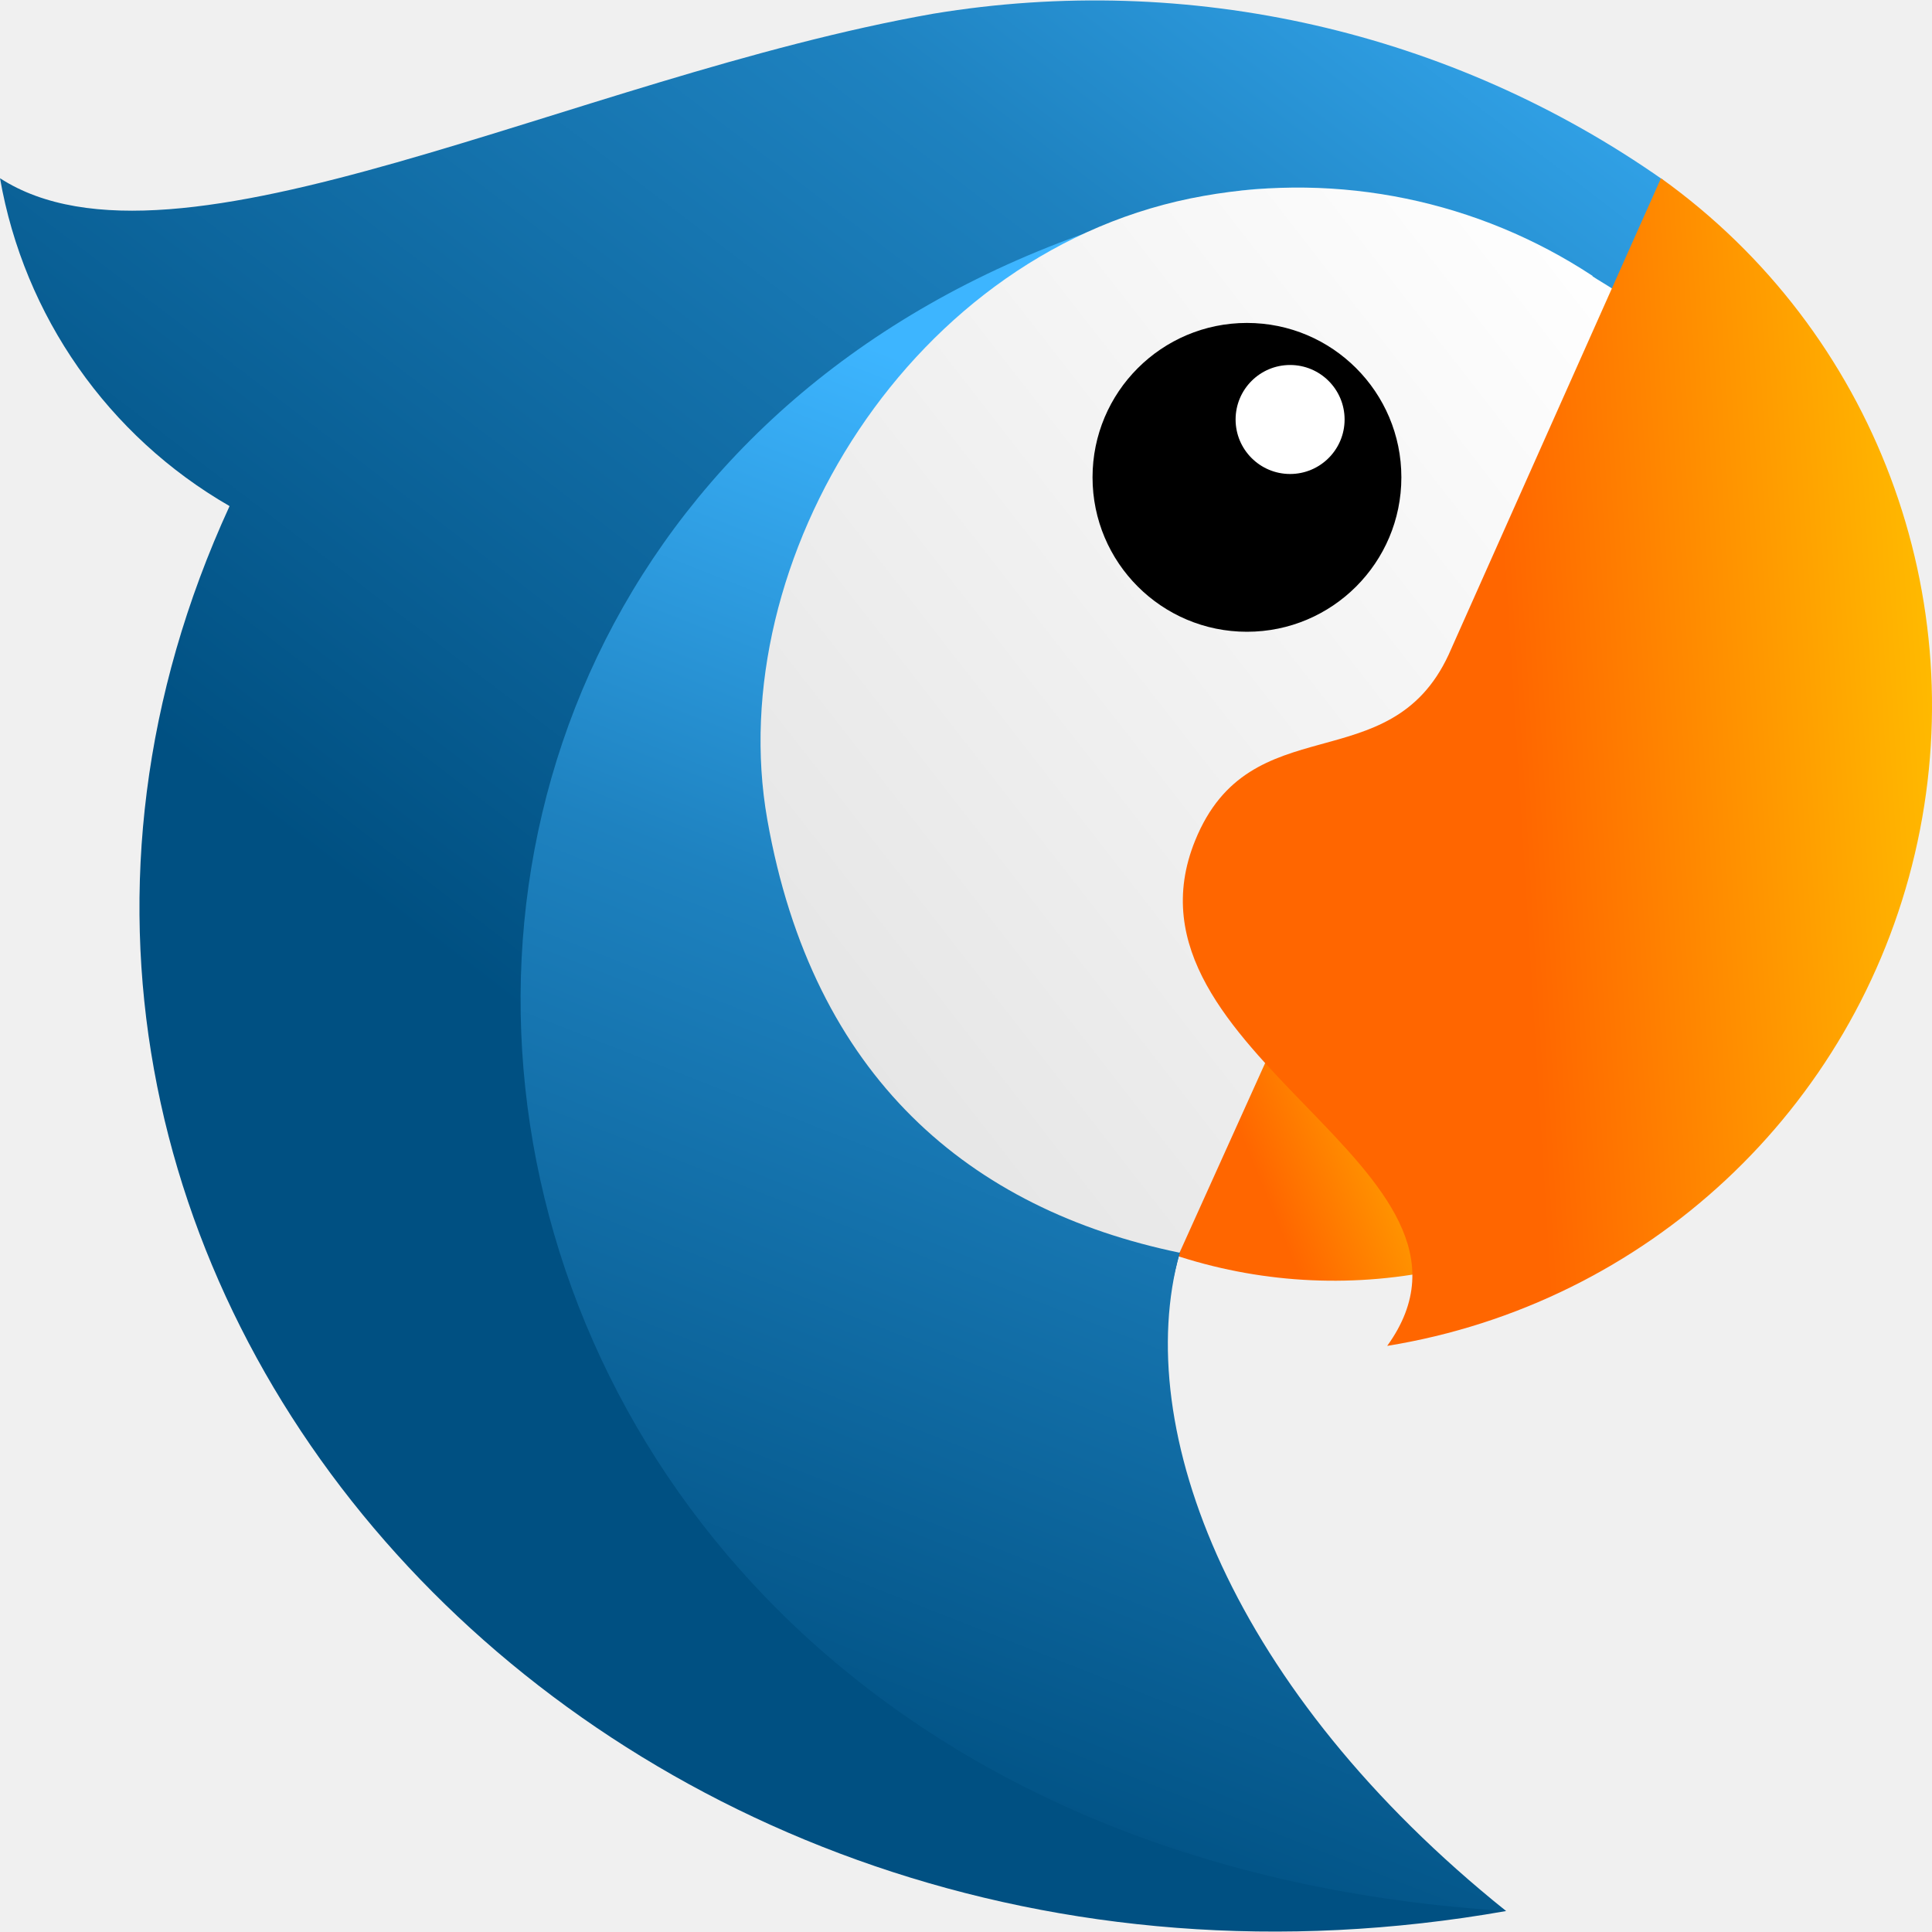
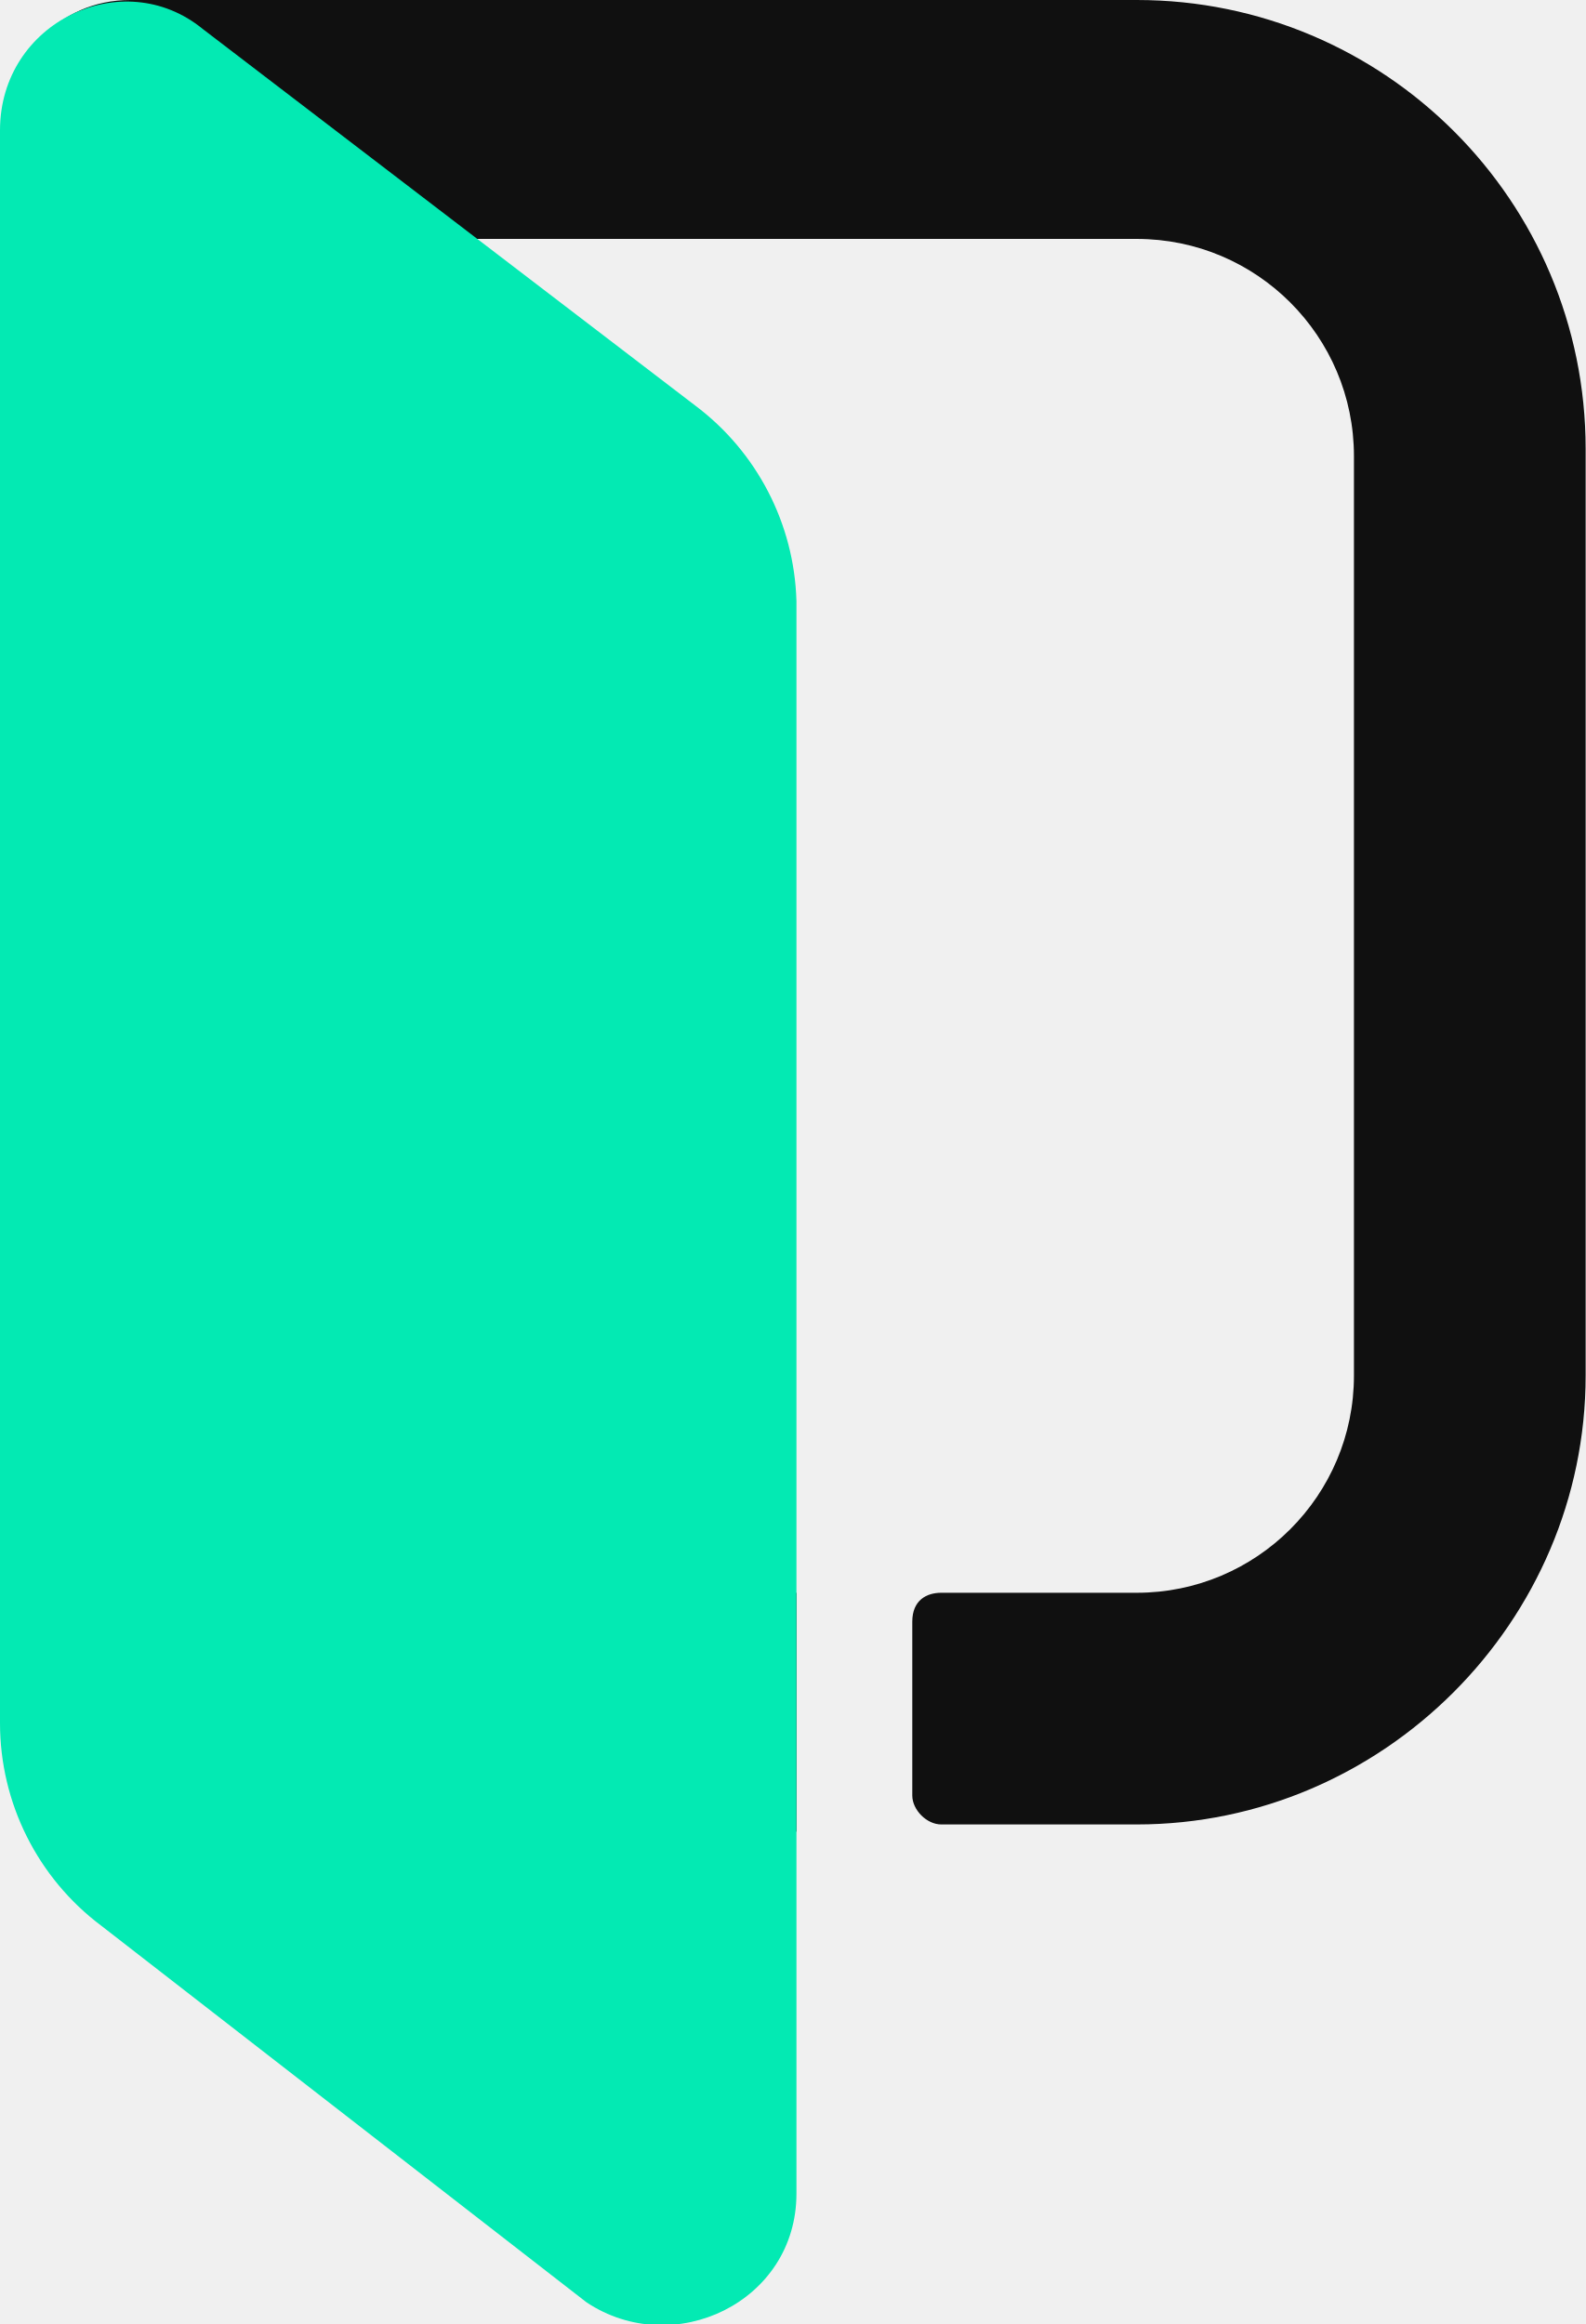
- <svg xmlns="http://www.w3.org/2000/svg" xmlns:xlink="http://www.w3.org/1999/xlink" width="212.7" height="212.7">
-   <defs>
-     <linearGradient id="b" x1="302.09" y1="145.21" x2="328.69" y2="134.26" gradientUnits="userSpaceOnUse">
-       <stop offset="0" stop-color="#f60" />
-       <stop offset="1" stop-color="#fc0" />
-     </linearGradient>
-     <linearGradient id="a" x1="253.31" y1="176.36" x2="362.06" y2="33.96" gradientUnits="userSpaceOnUse">
-       <stop offset="0" stop-color="#005082" />
-       <stop offset=".6" stop-color="#1e82c0" />
-       <stop offset="1" stop-color="#3db5ff" />
-     </linearGradient>
-     <linearGradient id="e" x1="271.63" y1="248.98" x2="326.4" y2="109.72" xlink:href="#a" />
-     <linearGradient id="f" x1="266.02" y1="160.78" x2="358.34" y2="88.8" gradientUnits="userSpaceOnUse">
-       <stop offset="0" stop-color="#e6e6e6" />
-       <stop offset="1" stop-color="#fefefe" />
-     </linearGradient>
-     <linearGradient id="g" x1="345.46" y1="134.87" x2="401.81" y2="130.53" gradientTransform="rotate(.79 326.38 105.1)" xlink:href="#b" />
-     <linearGradient xlink:href="#b" id="c" gradientUnits="userSpaceOnUse" x1="302.09" y1="145.21" x2="328.69" y2="134.26" />
-     <linearGradient xlink:href="#a" id="d" gradientUnits="userSpaceOnUse" x1="253.31" y1="176.36" x2="362.06" y2="33.96" />
-   </defs>
-   <g fill-rule="evenodd">
-     <path d="M316.15 81.1a55.89 55.89 0 1019.41 110.07z" transform="translate(-178.199 -51.167)" fill="url(#c)" />
-     <path d="M203.45 106.87a52 52 0 01-25.25-36.08c19.29 12.46 63.07-11.11 102.73-18.11A108.91 108.91 0 01361.33 71l-6 13.06-28.78 32.1-18.49 73c-5.36 19.49-1.48 46.2 35.94 72.4-99.87 17.61-179-70.87-140.54-154.65" transform="translate(-178.199 -51.167)" fill="url(#d)" />
-     <path d="M355.53 83.6l-.2.45-28.78 32.1-18.49 73c-5.34 19.39 5.77 48.2 35.94 72.4-131.38-8.14-145.82-165-30.25-189.2 11.86-2.48 27.5 6.19 41.78 11.27" transform="translate(-178.199 -51.167)" fill="url(#e)" />
-     <path d="M353.53 81.59c.52.35 1.86 1.13 2.37 1.49l-47.84 106c-23.06-4.78-40.38-19.28-45.39-47.7-5.01-28.42 15.84-63 48.07-68.65a59 59 0 0142.79 8.81" transform="translate(-178.199 -51.167)" fill="url(#f)" />
-     <path d="M361.06 70.79a71.41 71.41 0 01-30.14 128.55c14.11-19.57-30.7-32.06-21.15-55.62 6.07-15 21.4-6.44 27.91-20.47z" transform="translate(-178.199 -51.167)" fill="url(#g)" />
-     <path d="M137.281 35.553a17 17 0 1017 17 17 17 0 00-17-17" />
-     <path d="M142.031 40.183a6 6 0 106 6 6 6 0 00-6-6" fill="#fff" />
-   </g>
+ <svg xmlns="http://www.w3.org/2000/svg" fill="none" viewBox="0 0 21.9 32.1">
+   <path fill="#101010" d="M15.7 0H1.8C.8 0 .1.8.1 1.8v21.8c0 1 .7 1.7 1.7 1.7H11V22H3.3V3.3h12.4a3 3 0 0 1 3 3V19a3 3 0 0 1-3 3H13c-.2 0-.4.1-.4.4v2.4c0 .2.2.4.4.4h2.7c3.4 0 6.2-2.8 6.2-6.2V6.2A6.2 6.2 0 0 0 15.7 0Z" />
+   <path fill="#03eab3" d="m8.1 31.8-6.7-5.2A3.5 3.5 0 0 1 0 23.8v-22C0 .3 1.7-.5 2.8.4l6.8 5.2A3.5 3.5 0 0 1 11 8.3v22c0 1.5-1.7 2.3-2.9 1.5z" />
</svg>
